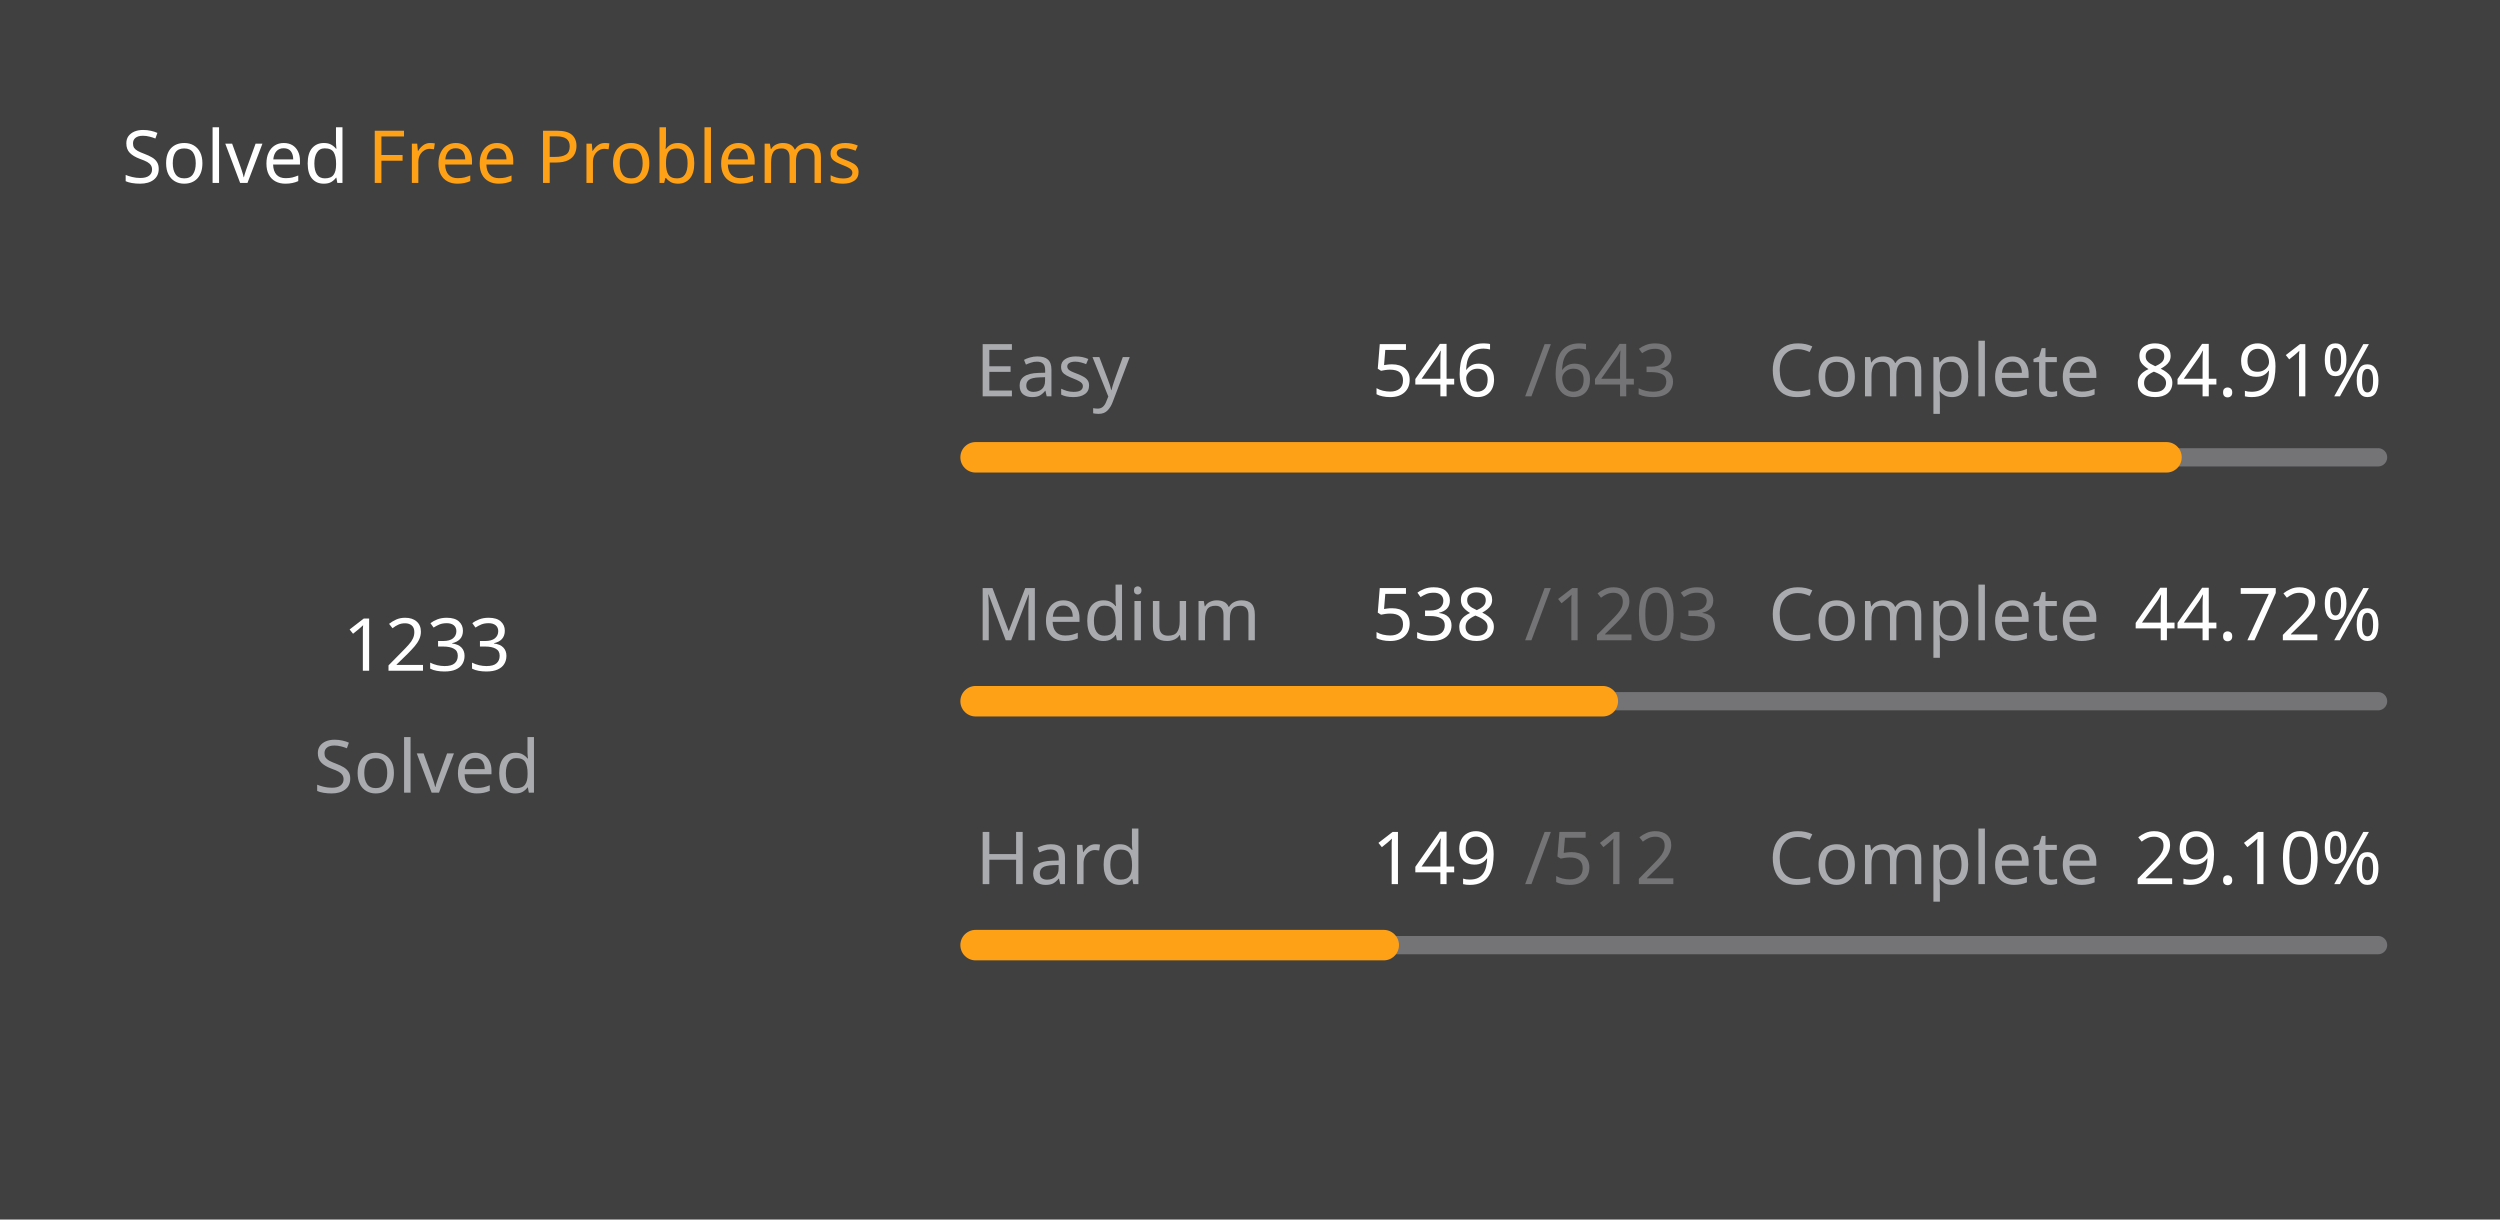
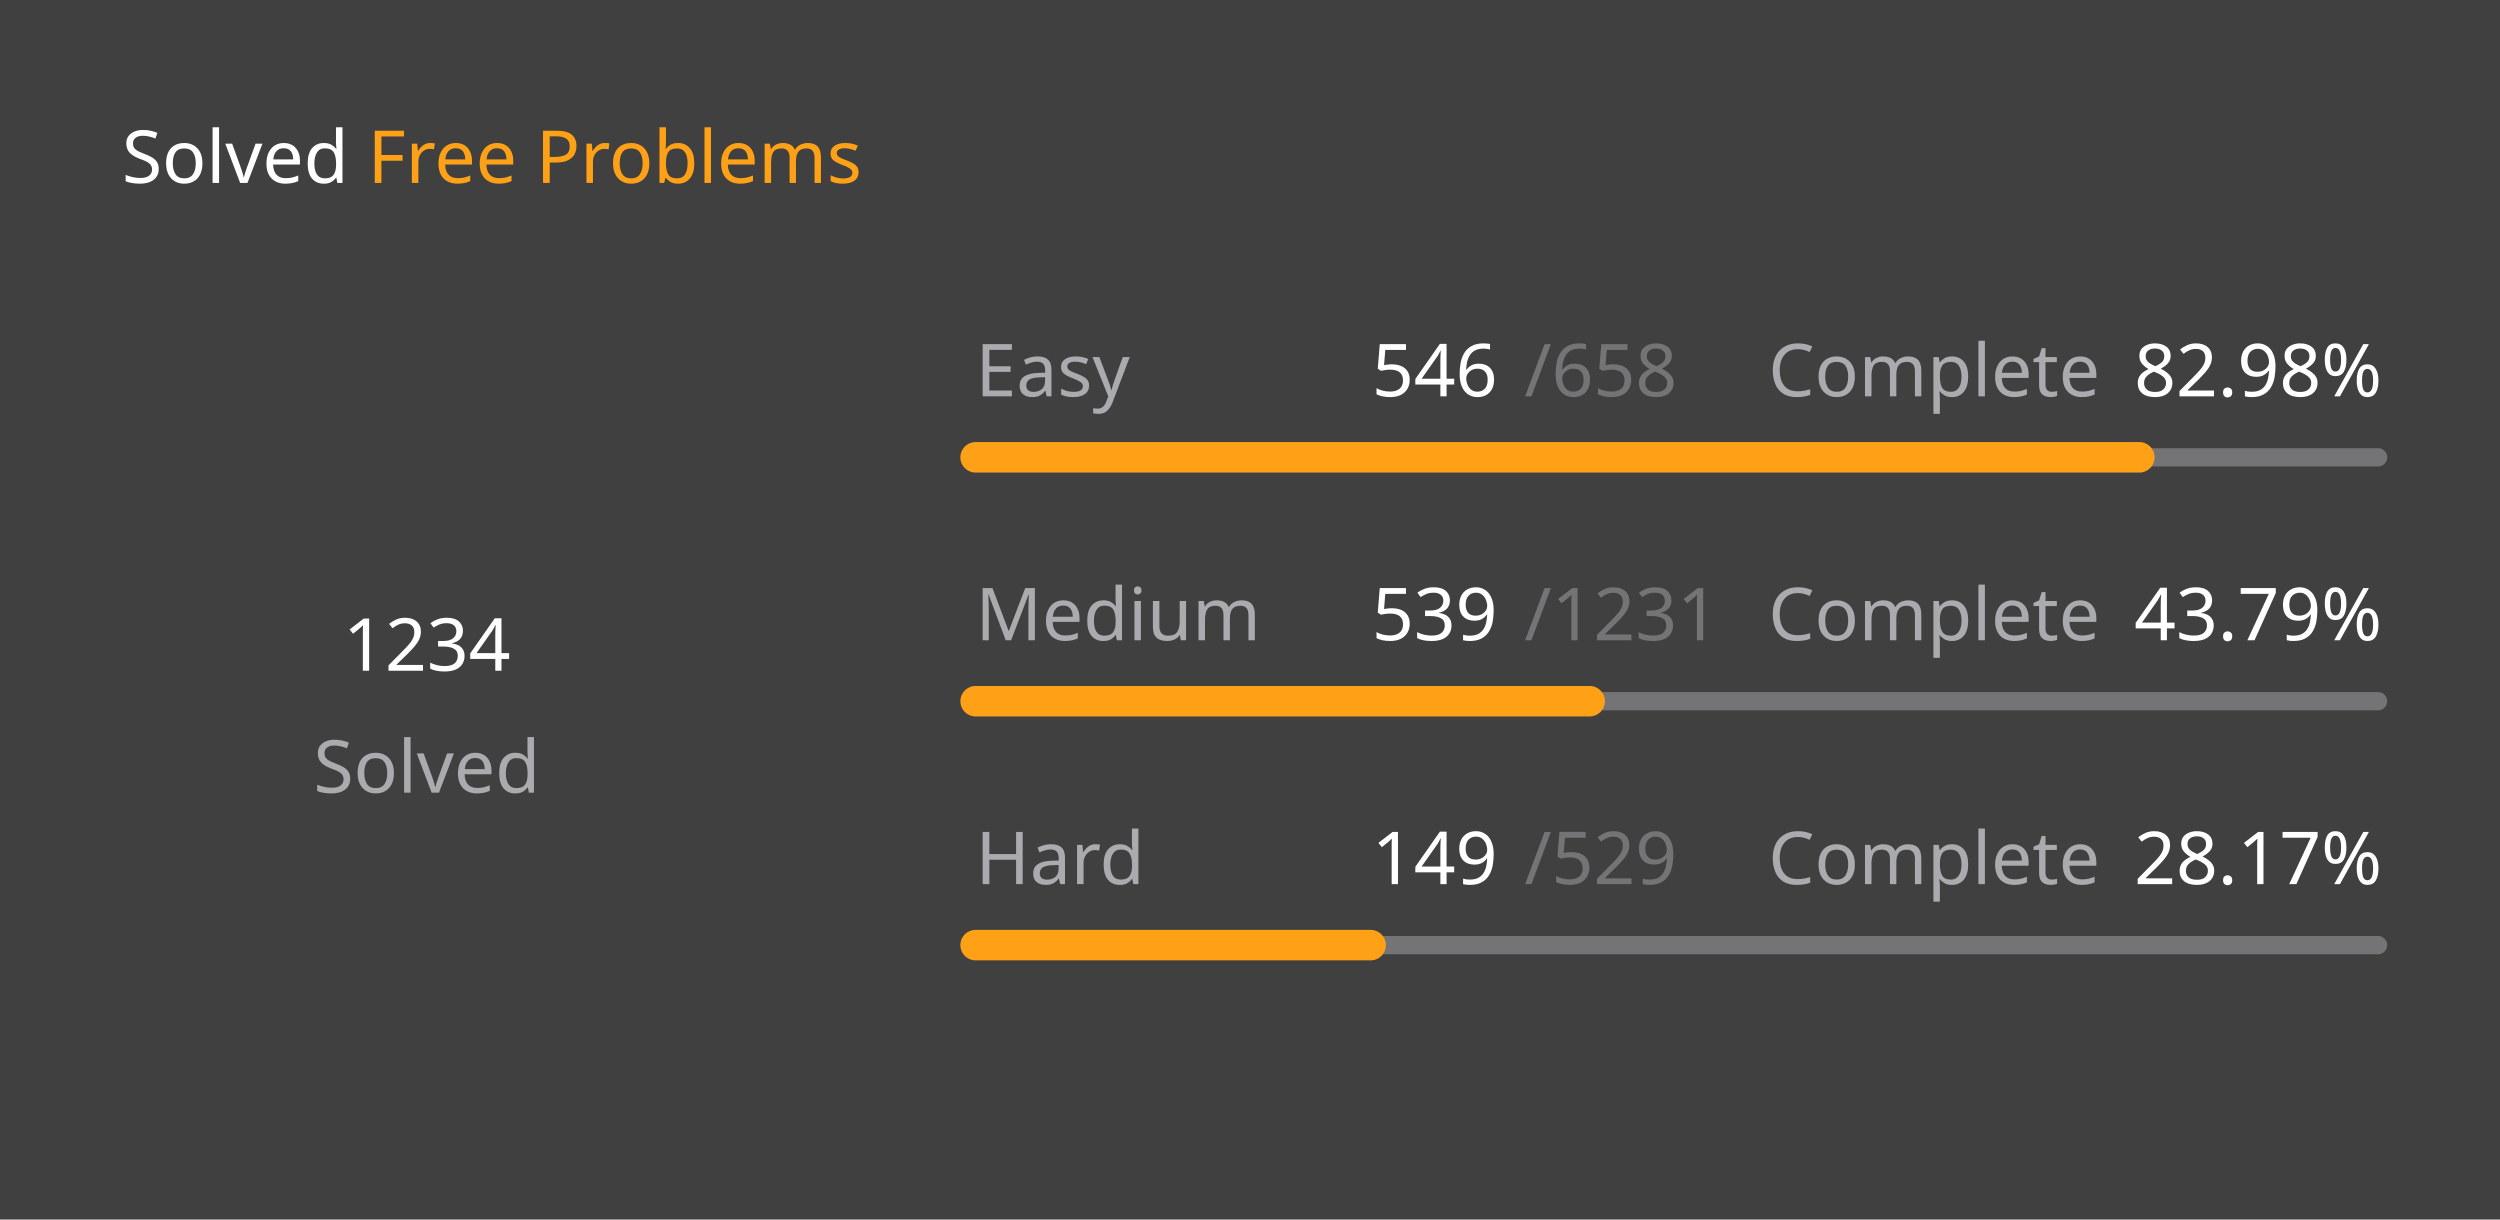
<svg xmlns="http://www.w3.org/2000/svg" version="1.1" height="200" width="410" viewBox="0 0 410 200">
  <style>*{font-family: "Segoe UI", Tahoma, Geneva, Verdana, sans-serif;}</style>
  <style>.title{font-weight: 500;font-size: 1rem;}</style>
  <style>.rotate-90{transform: rotate(-90deg);transform-origin: center;transform-box: fill-box;}</style>
  <style>.state{font-size: .75rem;}</style>
  <style>.light{color: #ffffff;fill: #ffffff;}</style>
  <style>.light-gray{color: #eff2f699;fill: #eff2f699;}</style>
  <style>.dark-gray{color: #ebebf54d;fill: #ebebf54d;}</style>
  <style>.gray{color: #747474;fill: #747474;}</style>
  <style>.orange{color: #ffa116;fill: #ffa116;}</style>
  <style>.background{color: #404040;fill: #404040;}</style>
  <rect fill="#404040" x="0" y="0" width="410" height="200" rx="0.5rem" />
  <g text-anchor="start" text-decoration="1" class="title">
    <text x="20" y="30">
      <tspan class="light">Solved</tspan>
      <tspan class="orange">Free Problems</tspan>
    </text>
  </g>
  <g class="rotate-90">
    <circle fill="none" cx="70" cy="110" r="46" stroke="#747474" stroke-width="3" stroke-linecap="round" />
-     <circle fill="none" cx="70" cy="110" r="46" stroke="#ffa116" stroke-width="5" stroke-linecap="round" stroke-dasharray="151.132 137.894" stroke-dashoffset="0" data-difficult="ALL" />
+     <circle fill="none" cx="70" cy="110" r="46" stroke="#ffa116" stroke-width="5" stroke-linecap="round" stroke-dasharray="147.502 141.525" stroke-dashoffset="0" data-difficult="ALL" />
  </g>
  <g class="state">
    <g text-anchor="middle">
-       <text x="70" y="110" class="light" font-size="1.2rem">1233</text>
+       <text x="70" y="110" class="light" font-size="1.2rem">1234</text>
      <text x="70" y="130" class="light-gray">Solved</text>
    </g>
    <g>
      <text x="160" y="65" class="light-gray">Easy</text>
      <text x="225" y="65" class="light">546</text>
-       <text x="250" y="65" class="dark-gray">/643</text>
+       <text x="250" y="65" class="dark-gray">/658</text>
      <text x="290" y="65" class="light-gray">Complete</text>
-       <text x="350" y="65" class="light">84.91%</text>
+       <text x="350" y="65" class="light">82.98%</text>
      <path d="M 160 75 L 390 75" stroke-linecap="round" stroke-linejoin="round" stroke="#ebebf54d" stroke-width="3" />
-       <path d="M 160 75 L 355.303 75" stroke-linecap="round" stroke-linejoin="round" stroke="#ffa116" stroke-width="5" />
+       <path d="M 160 75 L 350.851 75" stroke-linecap="round" stroke-linejoin="round" stroke="#ffa116" stroke-width="5" />
    </g>
    <g>
      <text x="160" y="105" class="light-gray">Medium</text>
-       <text x="225" y="105" class="light">538</text>
-       <text x="250" y="105" class="dark-gray">/1203</text>
+       <text x="225" y="105" class="light">539</text>
+       <text x="250" y="105" class="dark-gray">/1231</text>
      <text x="290" y="105" class="light-gray">Complete</text>
-       <text x="350" y="105" class="light">44.72%</text>
+       <text x="350" y="105" class="light">43.79%</text>
      <path d="M 160 115 L 390 115" stroke-linecap="round" stroke-linejoin="round" stroke="#ebebf54d" stroke-width="3" />
-       <path d="M 160 115 L 262.86 115" stroke-linecap="round" stroke-linejoin="round" stroke="#ffa116" stroke-width="5" />
+       <path d="M 160 115 L 260.707 115" stroke-linecap="round" stroke-linejoin="round" stroke="#ffa116" stroke-width="5" />
    </g>
    <g>
      <text x="160" y="145" class="light-gray">Hard</text>
      <text x="225" y="145" class="light">149</text>
-       <text x="250" y="145" class="dark-gray">/512</text>
+       <text x="250" y="145" class="dark-gray">/529</text>
      <text x="290" y="145" class="light-gray">Complete</text>
-       <text x="350" y="145" class="light">29.10%</text>
+       <text x="350" y="145" class="light">28.17%</text>
      <path d="M 160 155 L 390 155" stroke-linecap="round" stroke-linejoin="round" stroke="#ebebf54d" stroke-width="3" />
-       <path d="M 160 155 L 226.934 155" stroke-linecap="round" stroke-linejoin="round" stroke="#ffa116" stroke-width="5" />
+       <path d="M 160 155 L 224.783 155" stroke-linecap="round" stroke-linejoin="round" stroke="#ffa116" stroke-width="5" />
    </g>
  </g>
</svg>
